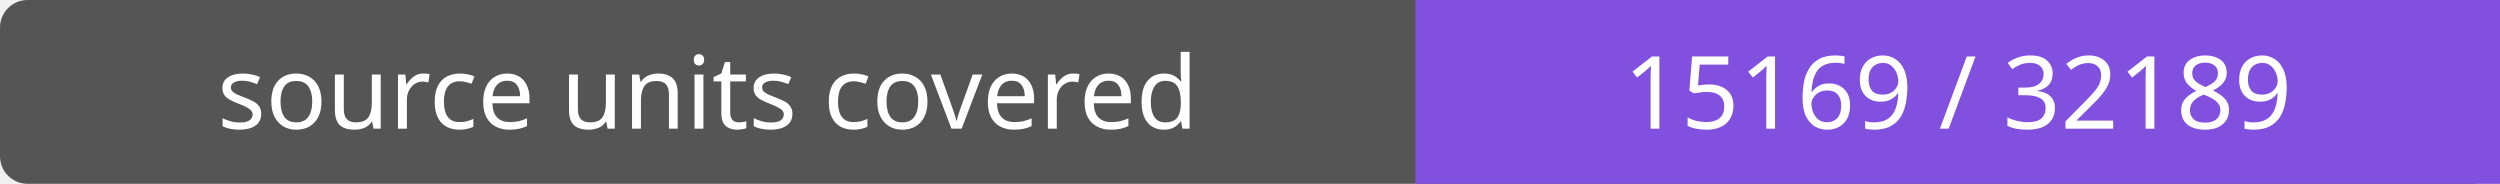
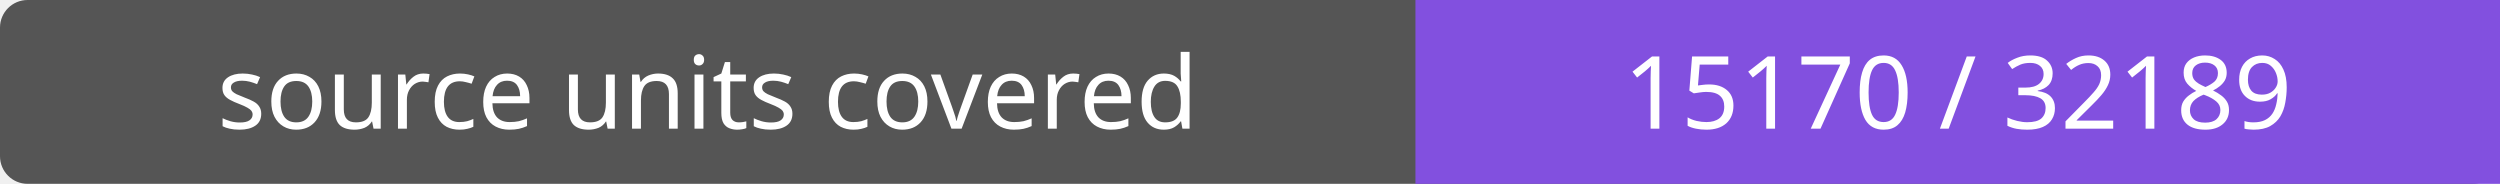
- <svg xmlns="http://www.w3.org/2000/svg" width="272" height="20" role="img" aria-label="source units covered: 15169 / 32189">
+ <svg xmlns="http://www.w3.org/2000/svg" width="272" height="20" role="img" aria-label="source units covered: 15170 / 32189">
  <rect width="272" height="20" rx="3" fill="#555" />
  <path fill="#8250df" d="M154 0h118v20H154z" />
  <g fill="#fff" text-anchor="middle" font-family="Verdana,sans-serif" font-size="11">
    <text x="77.0" y="14">source units covered</text>
-     <text x="213.0" y="14">15169 / 32189</text>
+     <text x="213.0" y="14">15170 / 32189</text>
  </g>
</svg>
